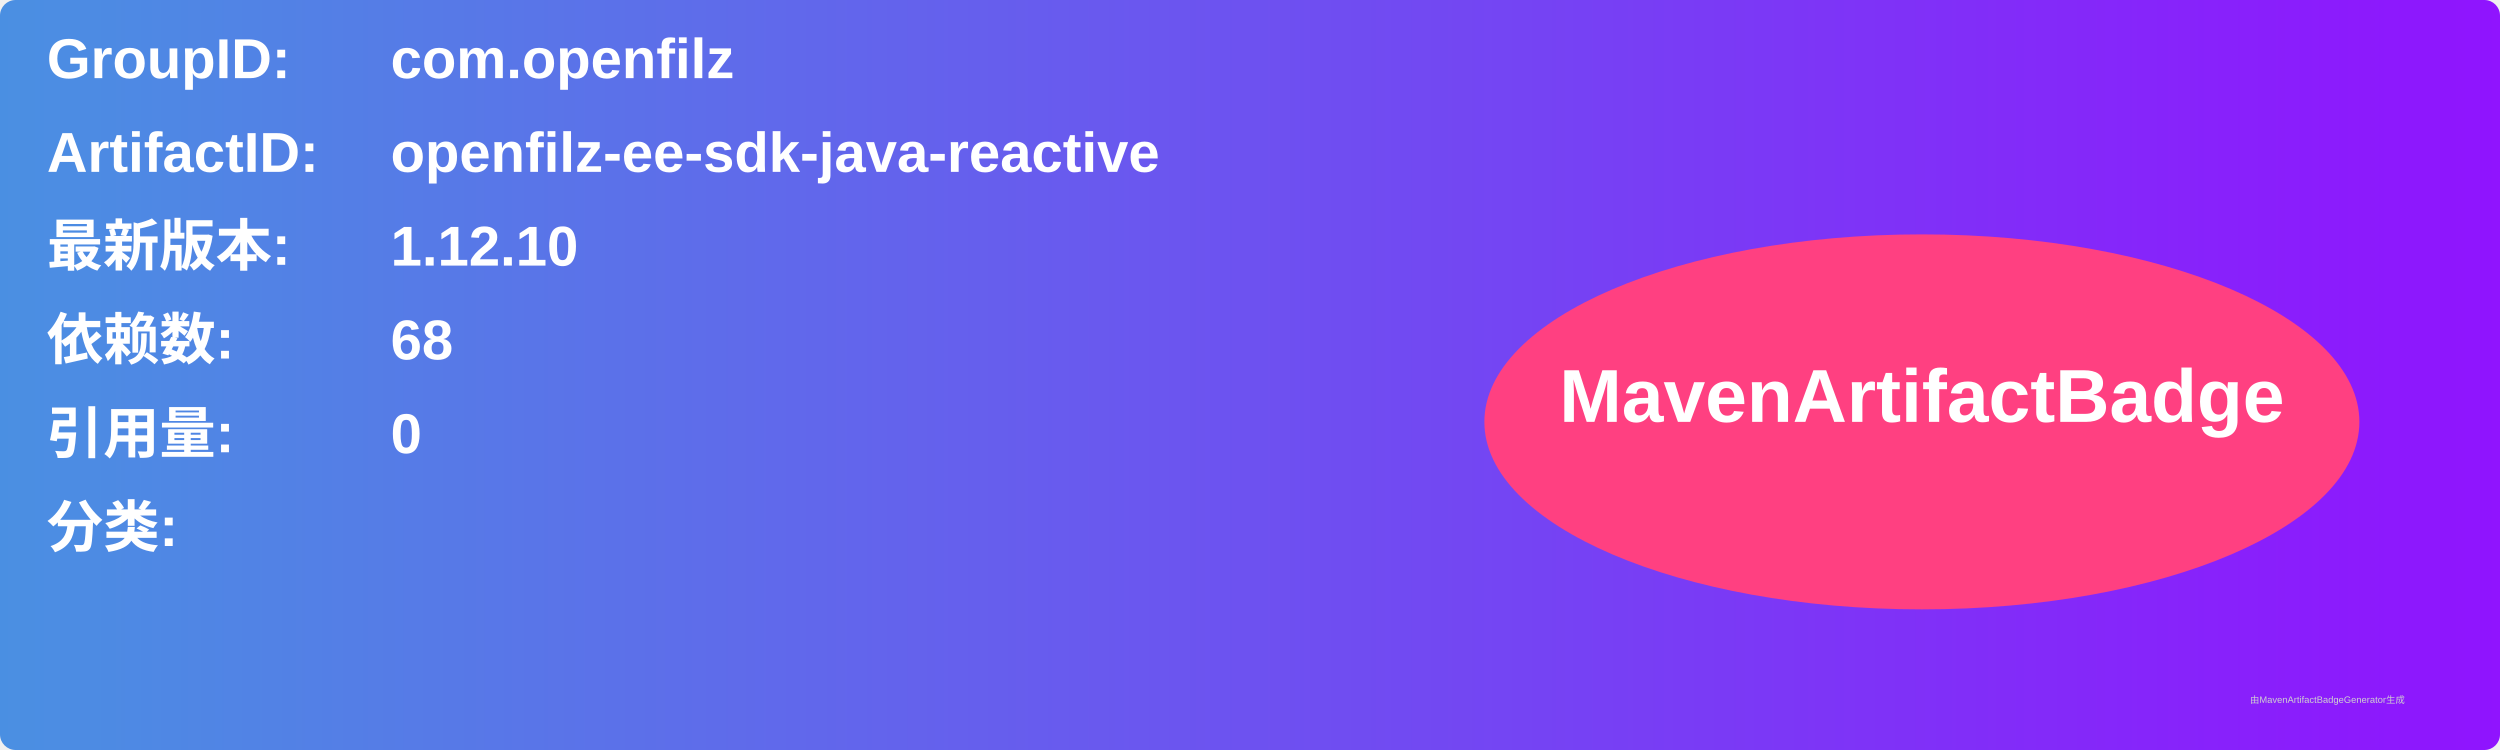
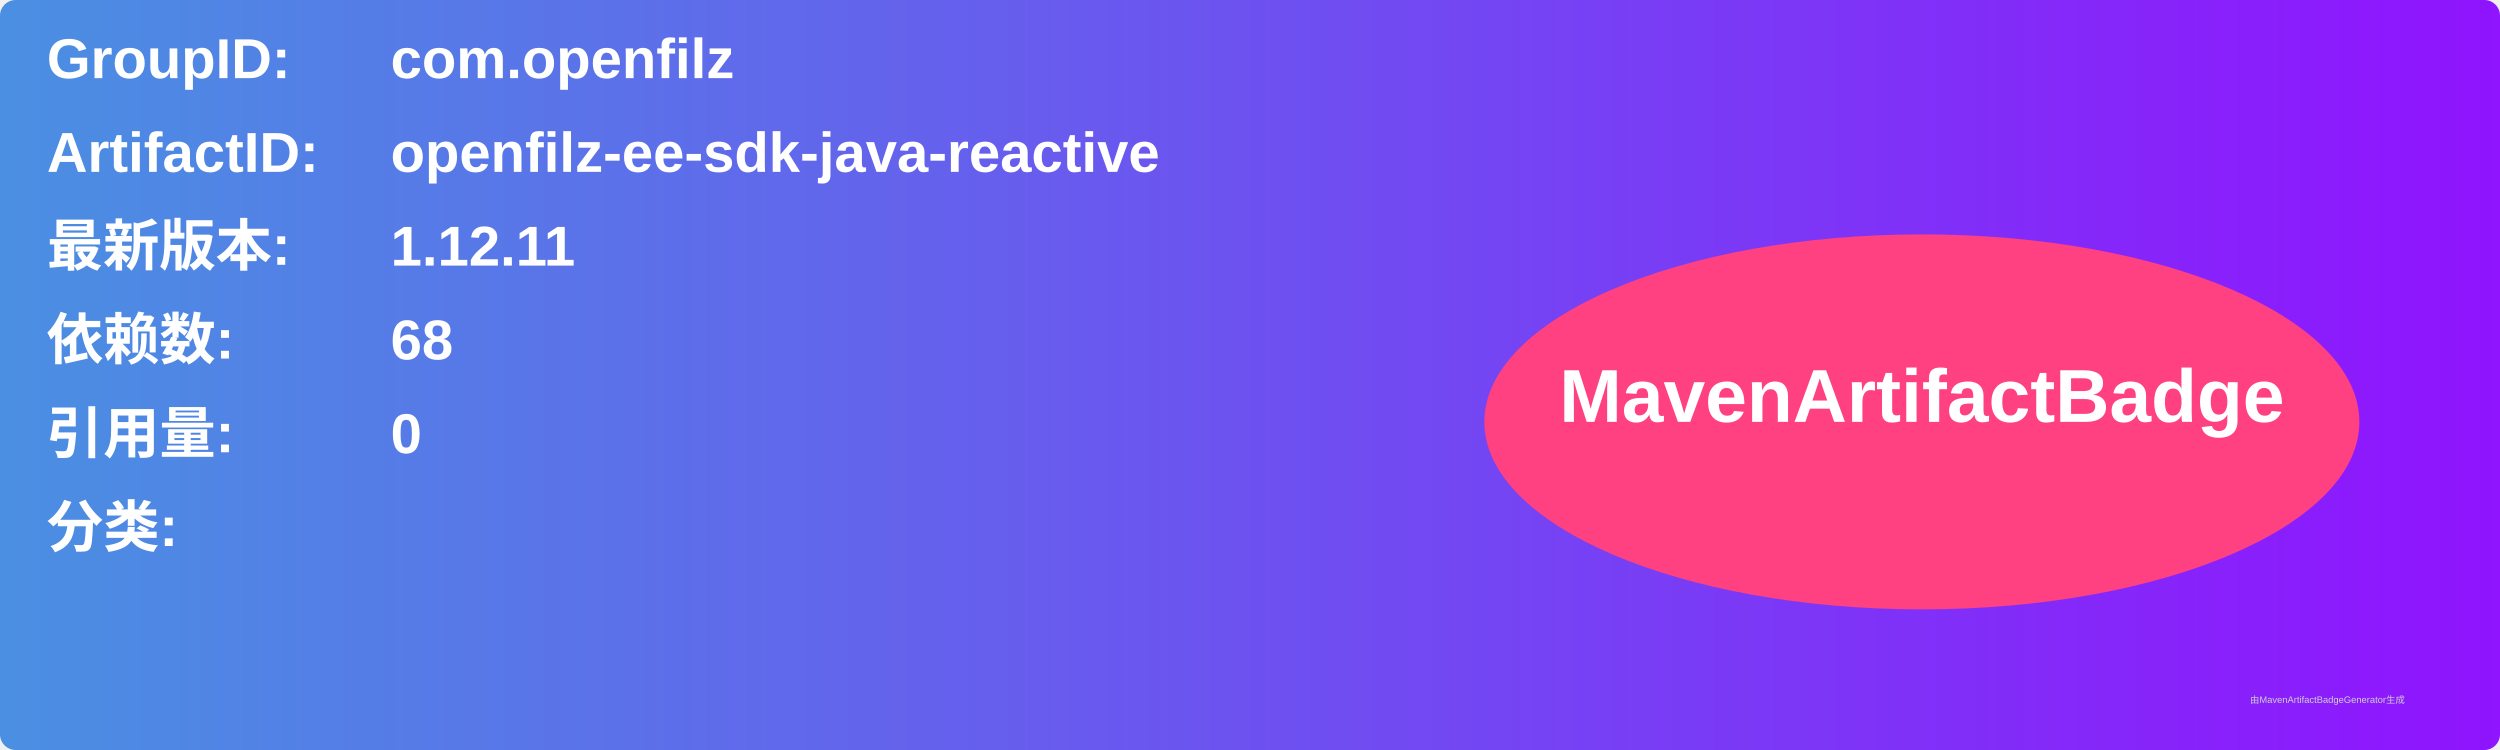
<svg xmlns="http://www.w3.org/2000/svg" width="800" height="240" viewBox="0 0 800 240">
  <linearGradient id="grad" x1="0%" y1="0%" x2="100%" y2="0%">
    <stop offset="0%" stop-color="#4a90e2" />
    <stop offset="100%" stop-color="#9013fe" />
  </linearGradient>
  <rect width="100%" height="100%" rx="5" ry="5" fill="url(#grad)" />
  <g transform="translate(15, 15)">
    <text x="0" y="10" font-family="Arial" font-size="18" fill="white" font-weight="bold" width="260">GroupID:</text>
    <text x="110" y="10" font-family="Arial" font-size="18" fill="white" font-weight="bold" width="460">com.openfilz</text>
    <text x="0" y="40" font-family="Arial" font-size="18" fill="white" font-weight="bold" width="260">ArtifactID:</text>
    <text x="110" y="40" font-family="Arial" font-size="18" fill="white" font-weight="bold" width="460">openfilz-ee-sdk-java-reactive</text>
    <text x="0" y="70" font-family="Arial" font-size="18" fill="white" font-weight="bold">最新版本:</text>
    <text x="110" y="70" font-family="Arial" font-size="18" fill="white" font-weight="bold">
-       <tspan font-weight="bold">1.12.10</tspan>
+       <tspan font-weight="bold">1.12.11</tspan>
    </text>
    <text x="0" y="100" font-family="Arial" font-size="18" fill="white" font-weight="bold">依赖数: </text>
    <text x="110" y="100" font-family="Arial" font-size="18" fill="white">
      <tspan font-weight="bold">68</tspan>
    </text>
    <text x="0" y="130" font-family="Arial" font-size="18" fill="white" font-weight="bold">引用量: </text>
    <text x="110" y="130" font-family="Arial" font-size="18" fill="white">
      <tspan font-weight="bold">0</tspan>
    </text>
    <text x="0" y="160" font-family="Arial" font-size="18" fill="white" font-weight="bold">分类:</text>
    <text x="10" y="190" font-family="Arial" font-size="10" fill="white">
      <tspan font-weight="bold" />
    </text>
    <ellipse cx="600" cy="120" rx="140" ry="60" fill="#ff4081" />
    <text x="600" y="120" text-anchor="middle" font-family="Arial" font-size="24" fill="white" font-weight="bold">MavenArtifactBadge</text>
  </g>
  <text x="720" y="225" font-family="Arial" font-size="3" fill="#d0d0d0">由MavenArtifactBadgeGenerator生成</text>
</svg>
